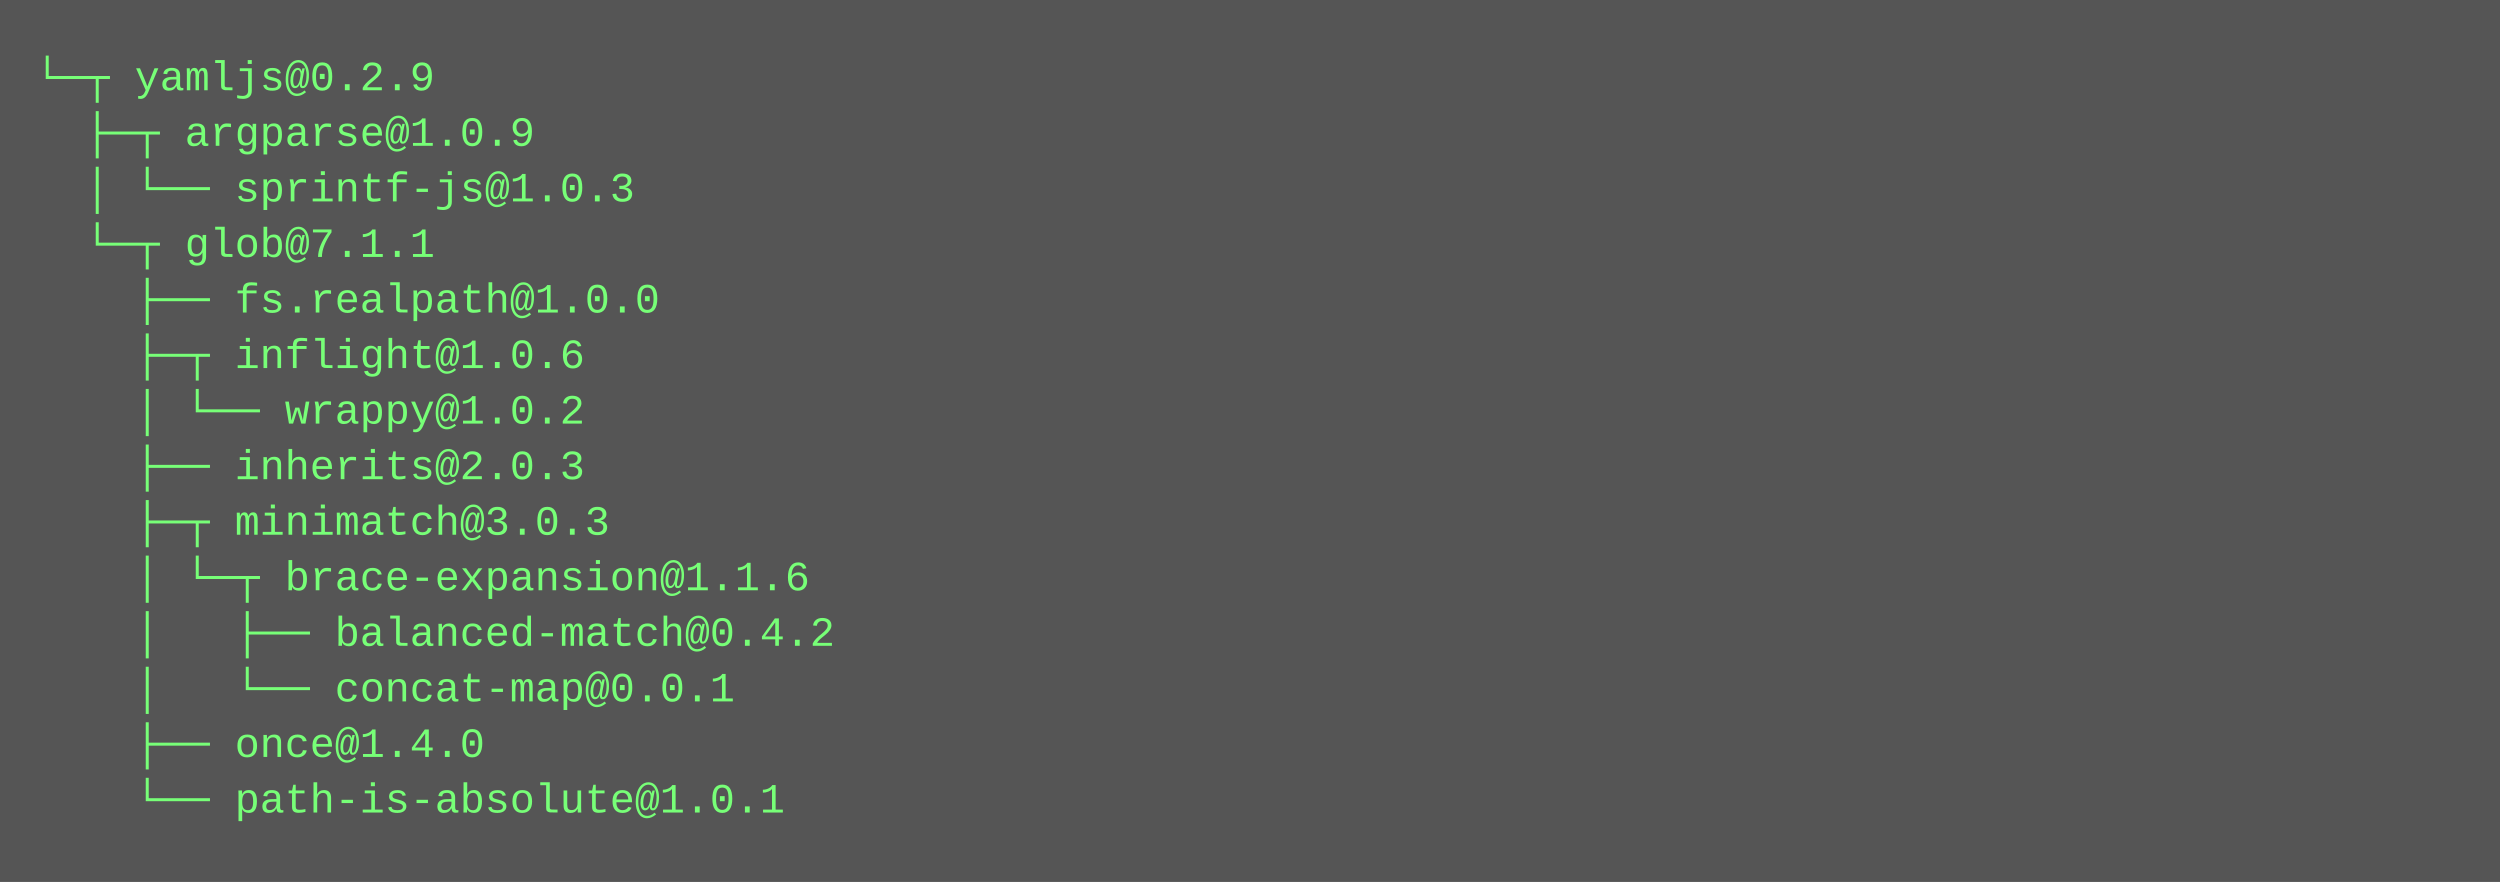
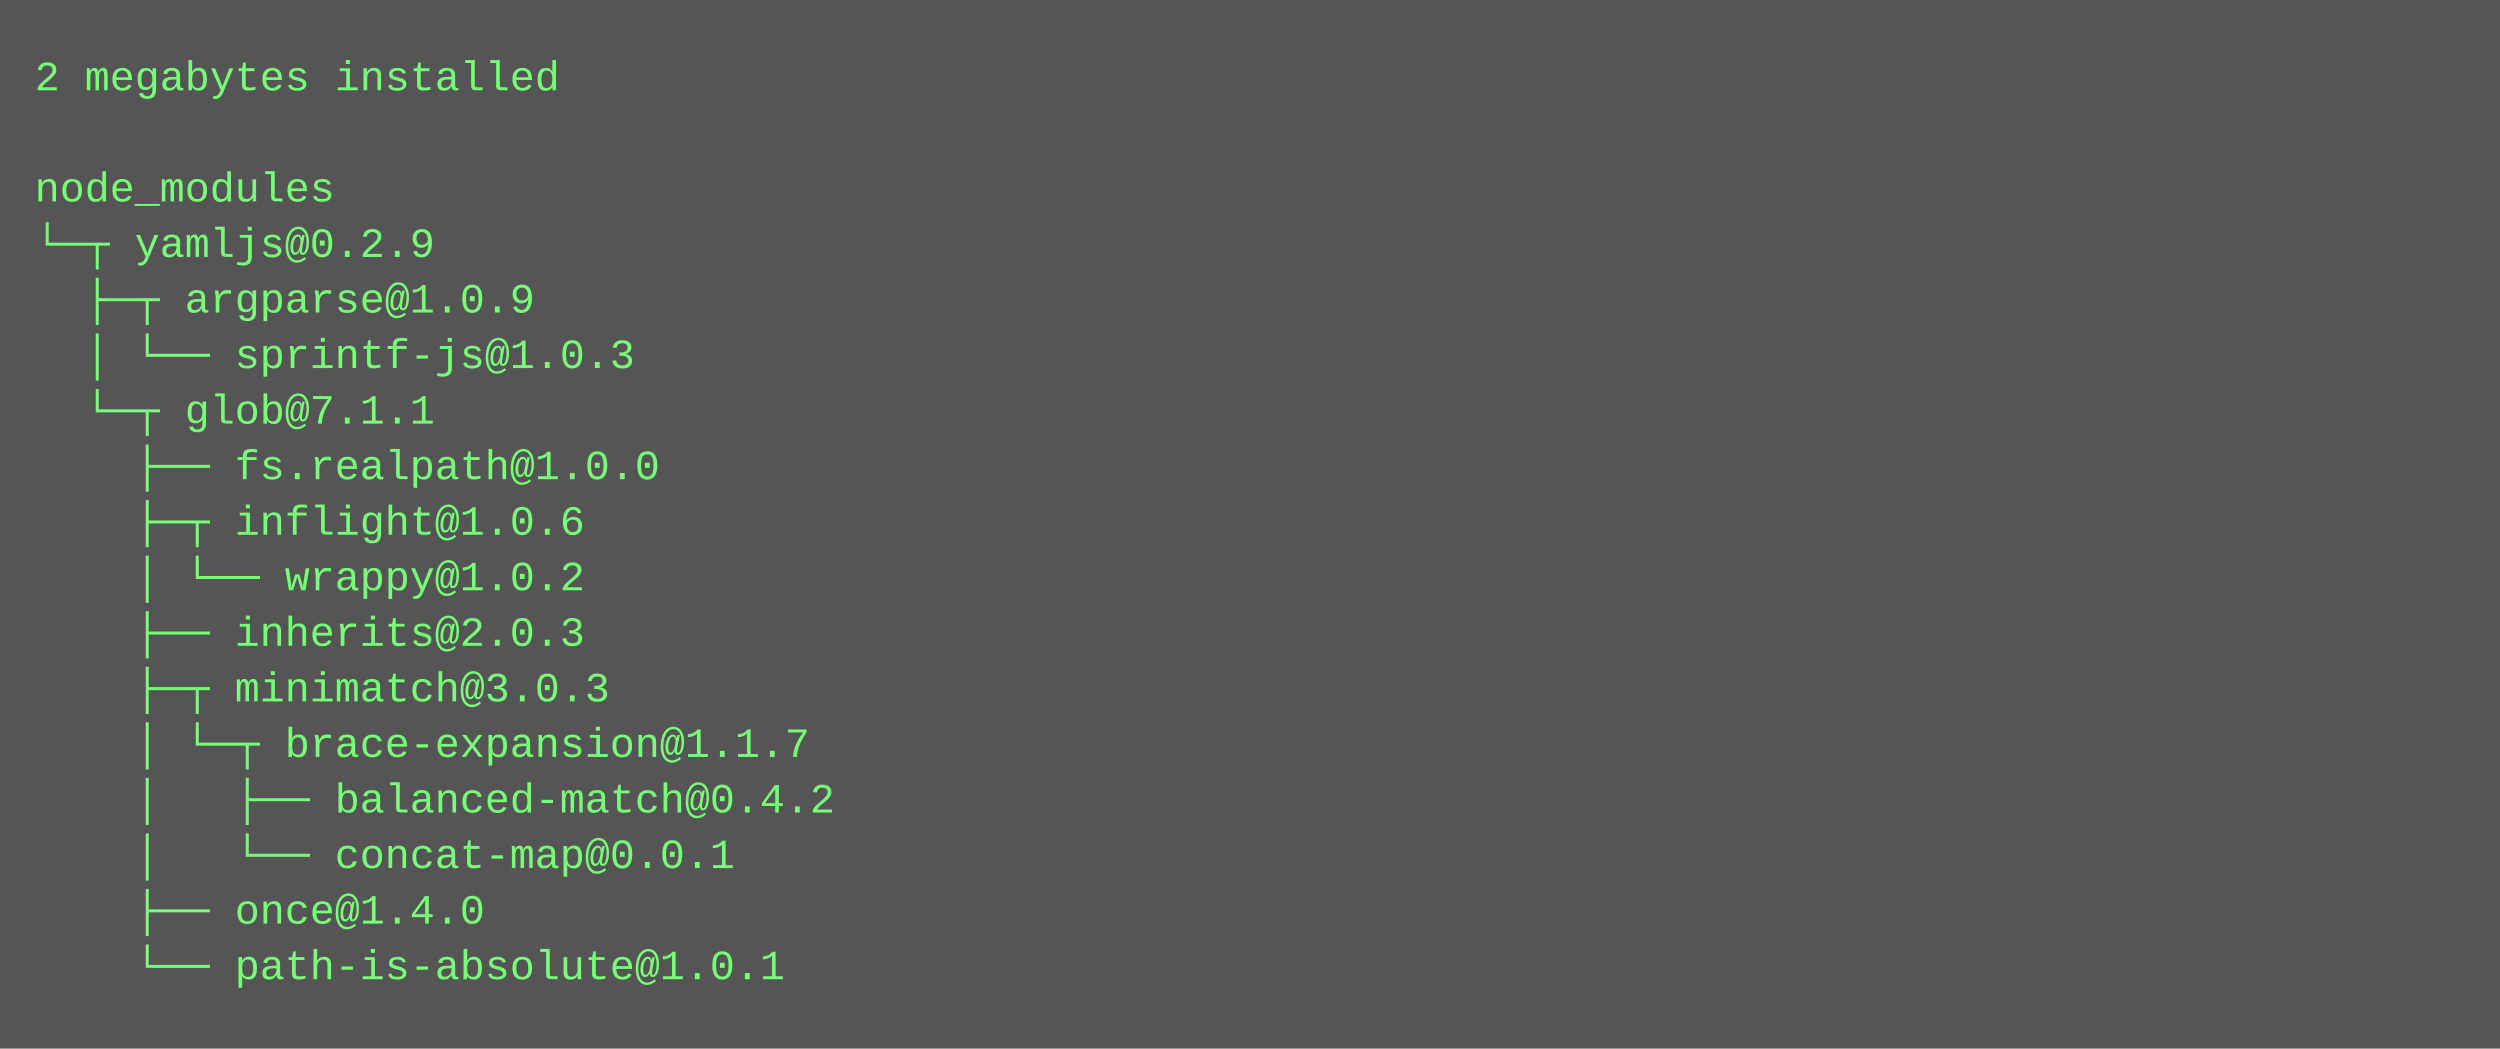
- <svg xmlns="http://www.w3.org/2000/svg" height="254" width="720">
-   <rect height="254" fill="#555" width="720" />
+ <svg xmlns="http://www.w3.org/2000/svg" height="302" width="720">
+   <rect height="302" fill="#555" width="720" />
  <text fill="#7f7" font-family="Courier New" font-size="12" xml:space="preserve">
-     <tspan x="10" y="26">└─┬ yamljs@0.2.9 </tspan>
-     <tspan x="10" y="42">  ├─┬ argparse@1.0.9 </tspan>
-     <tspan x="10" y="58">  │ └── sprintf-js@1.0.3 </tspan>
-     <tspan x="10" y="74">  └─┬ glob@7.1.1 </tspan>
-     <tspan x="10" y="90">    ├── fs.realpath@1.0.0 </tspan>
-     <tspan x="10" y="106">    ├─┬ inflight@1.0.6 </tspan>
-     <tspan x="10" y="122">    │ └── wrappy@1.0.2 </tspan>
-     <tspan x="10" y="138">    ├── inherits@2.0.3 </tspan>
-     <tspan x="10" y="154">    ├─┬ minimatch@3.0.3 </tspan>
-     <tspan x="10" y="170">    │ └─┬ brace-expansion@1.1.6 </tspan>
-     <tspan x="10" y="186">    │   ├── balanced-match@0.4.2 </tspan>
-     <tspan x="10" y="202">    │   └── concat-map@0.0.1 </tspan>
-     <tspan x="10" y="218">    ├── once@1.4.0 </tspan>
-     <tspan x="10" y="234">    └── path-is-absolute@1.0.1</tspan>
+     <tspan x="10" y="26">2 megabytes installed</tspan>
+     <tspan x="10" y="42" />
+     <tspan x="10" y="58">node_modules</tspan>
+     <tspan x="10" y="74">└─┬ yamljs@0.2.9 </tspan>
+     <tspan x="10" y="90">  ├─┬ argparse@1.0.9 </tspan>
+     <tspan x="10" y="106">  │ └── sprintf-js@1.0.3 </tspan>
+     <tspan x="10" y="122">  └─┬ glob@7.1.1 </tspan>
+     <tspan x="10" y="138">    ├── fs.realpath@1.0.0 </tspan>
+     <tspan x="10" y="154">    ├─┬ inflight@1.0.6 </tspan>
+     <tspan x="10" y="170">    │ └── wrappy@1.0.2 </tspan>
+     <tspan x="10" y="186">    ├── inherits@2.0.3 </tspan>
+     <tspan x="10" y="202">    ├─┬ minimatch@3.0.3 </tspan>
+     <tspan x="10" y="218">    │ └─┬ brace-expansion@1.1.7 </tspan>
+     <tspan x="10" y="234">    │   ├── balanced-match@0.4.2 </tspan>
+     <tspan x="10" y="250">    │   └── concat-map@0.0.1 </tspan>
+     <tspan x="10" y="266">    ├── once@1.4.0 </tspan>
+     <tspan x="10" y="282">    └── path-is-absolute@1.0.1</tspan>
  </text>
</svg>
